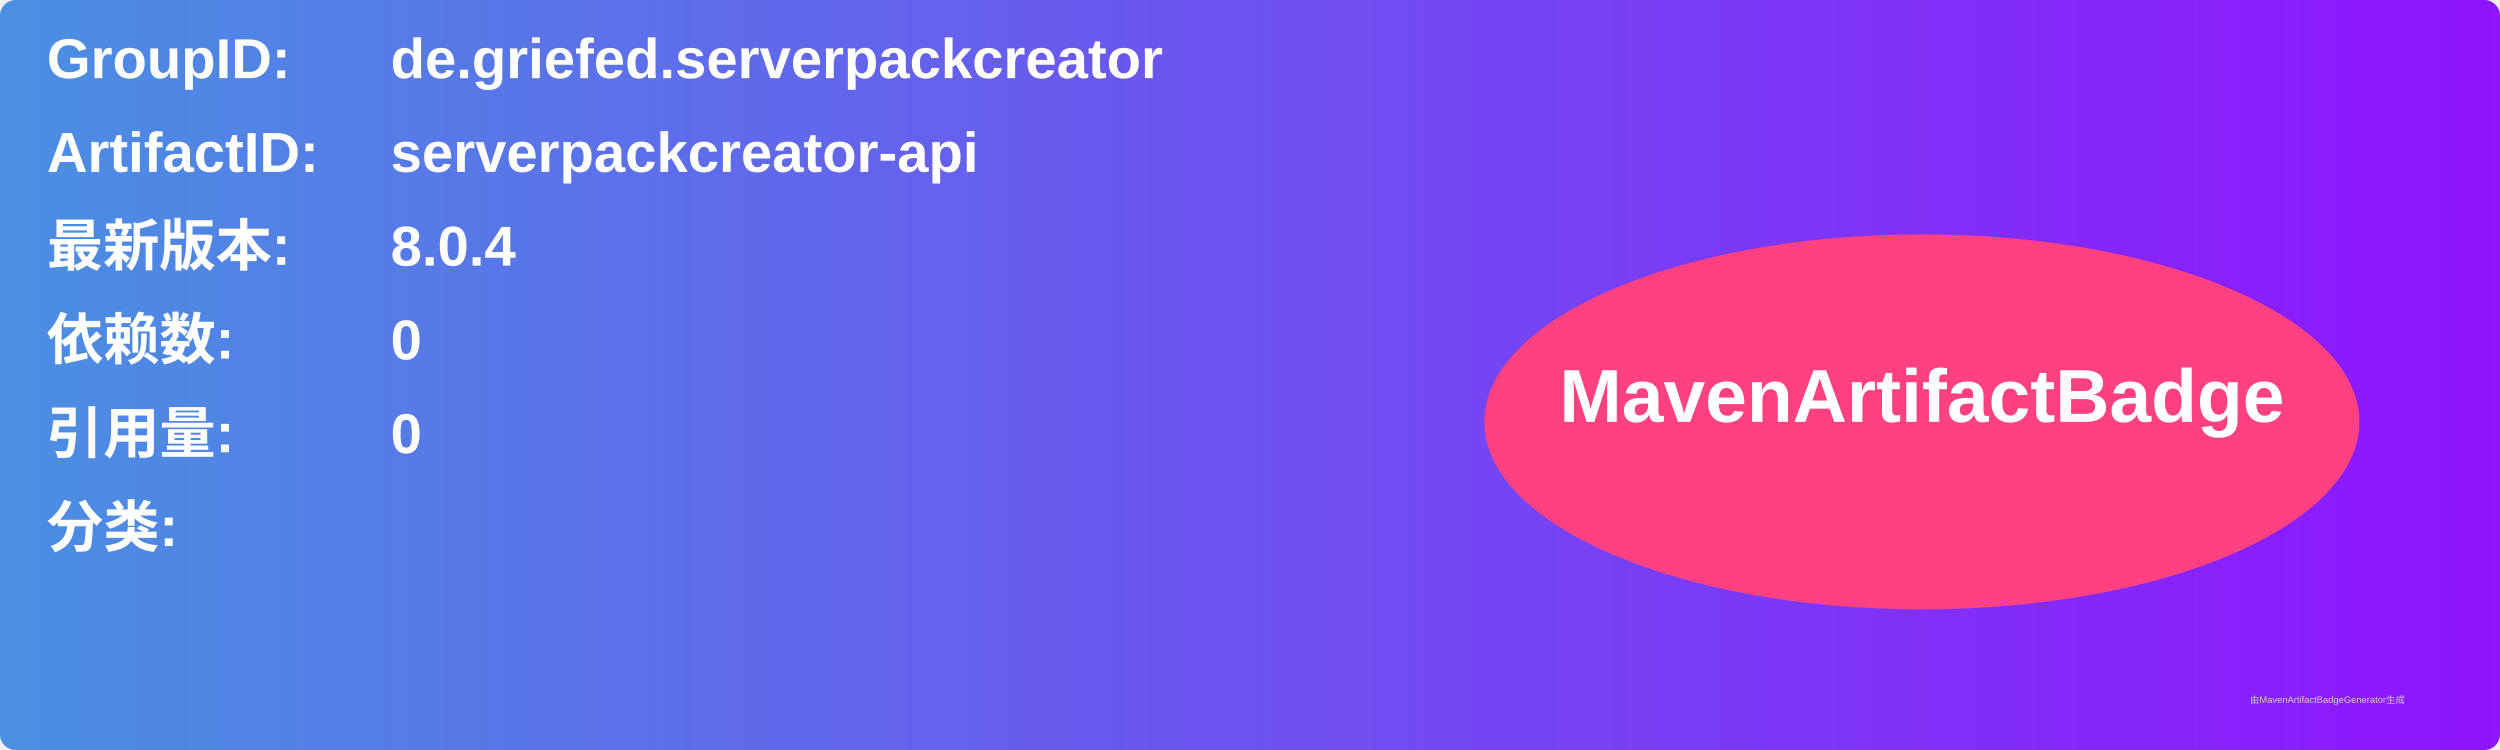
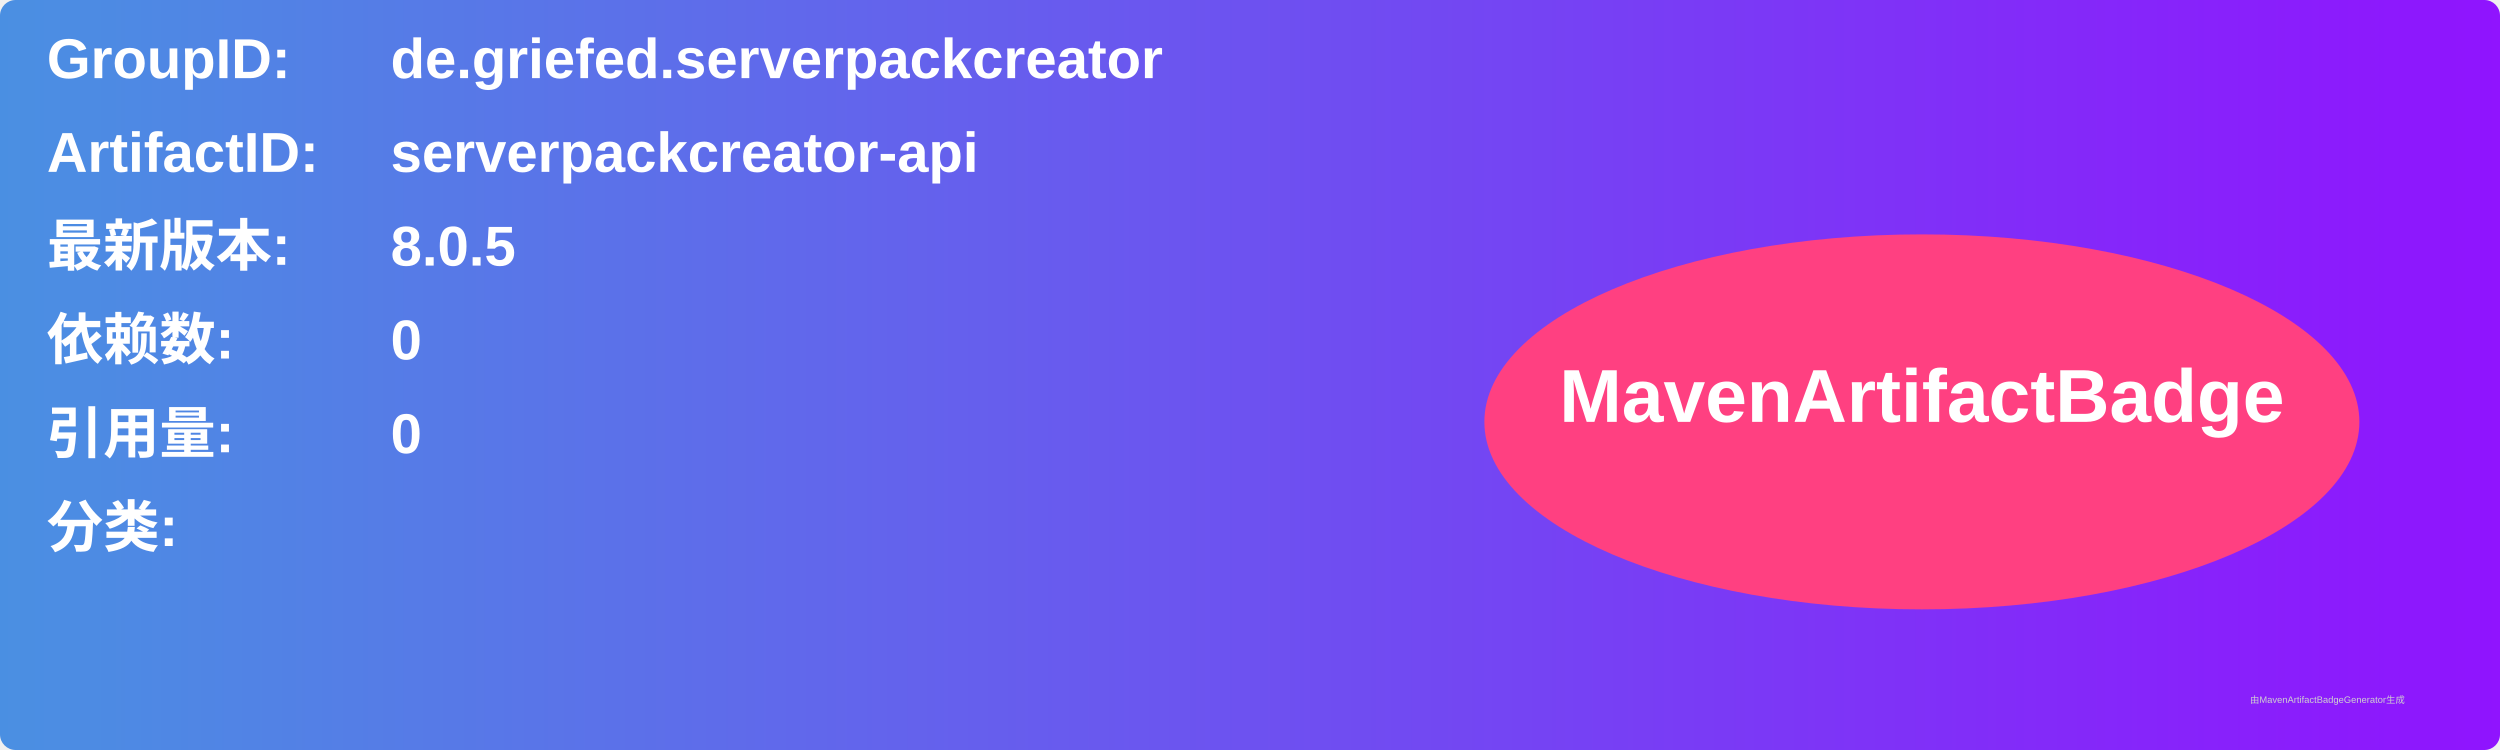
<svg xmlns="http://www.w3.org/2000/svg" width="800" height="240" viewBox="0 0 800 240">
  <linearGradient id="grad" x1="0%" y1="0%" x2="100%" y2="0%">
    <stop offset="0%" stop-color="#4a90e2" />
    <stop offset="100%" stop-color="#9013fe" />
  </linearGradient>
  <rect width="100%" height="100%" rx="5" ry="5" fill="url(#grad)" />
  <g transform="translate(15, 15)">
    <text x="0" y="10" font-family="Arial" font-size="18" fill="white" font-weight="bold" width="260">GroupID:</text>
    <text x="110" y="10" font-family="Arial" font-size="18" fill="white" font-weight="bold" width="460">de.griefed.serverpackcreator</text>
    <text x="0" y="40" font-family="Arial" font-size="18" fill="white" font-weight="bold" width="260">ArtifactID:</text>
    <text x="110" y="40" font-family="Arial" font-size="18" fill="white" font-weight="bold" width="460">serverpackcreator-api</text>
    <text x="0" y="70" font-family="Arial" font-size="18" fill="white" font-weight="bold">最新版本:</text>
    <text x="110" y="70" font-family="Arial" font-size="18" fill="white" font-weight="bold">
-       <tspan font-weight="bold">8.0.4</tspan>
+       <tspan font-weight="bold">8.0.5</tspan>
    </text>
    <text x="0" y="100" font-family="Arial" font-size="18" fill="white" font-weight="bold">依赖数: </text>
    <text x="110" y="100" font-family="Arial" font-size="18" fill="white">
      <tspan font-weight="bold">0</tspan>
    </text>
    <text x="0" y="130" font-family="Arial" font-size="18" fill="white" font-weight="bold">引用量: </text>
    <text x="110" y="130" font-family="Arial" font-size="18" fill="white">
      <tspan font-weight="bold">0</tspan>
    </text>
    <text x="0" y="160" font-family="Arial" font-size="18" fill="white" font-weight="bold">分类:</text>
    <text x="10" y="190" font-family="Arial" font-size="10" fill="white">
      <tspan font-weight="bold" />
    </text>
    <ellipse cx="600" cy="120" rx="140" ry="60" fill="#ff4081" />
    <text x="600" y="120" text-anchor="middle" font-family="Arial" font-size="24" fill="white" font-weight="bold">MavenArtifactBadge</text>
  </g>
  <text x="720" y="225" font-family="Arial" font-size="3" fill="#d0d0d0">由MavenArtifactBadgeGenerator生成</text>
</svg>
